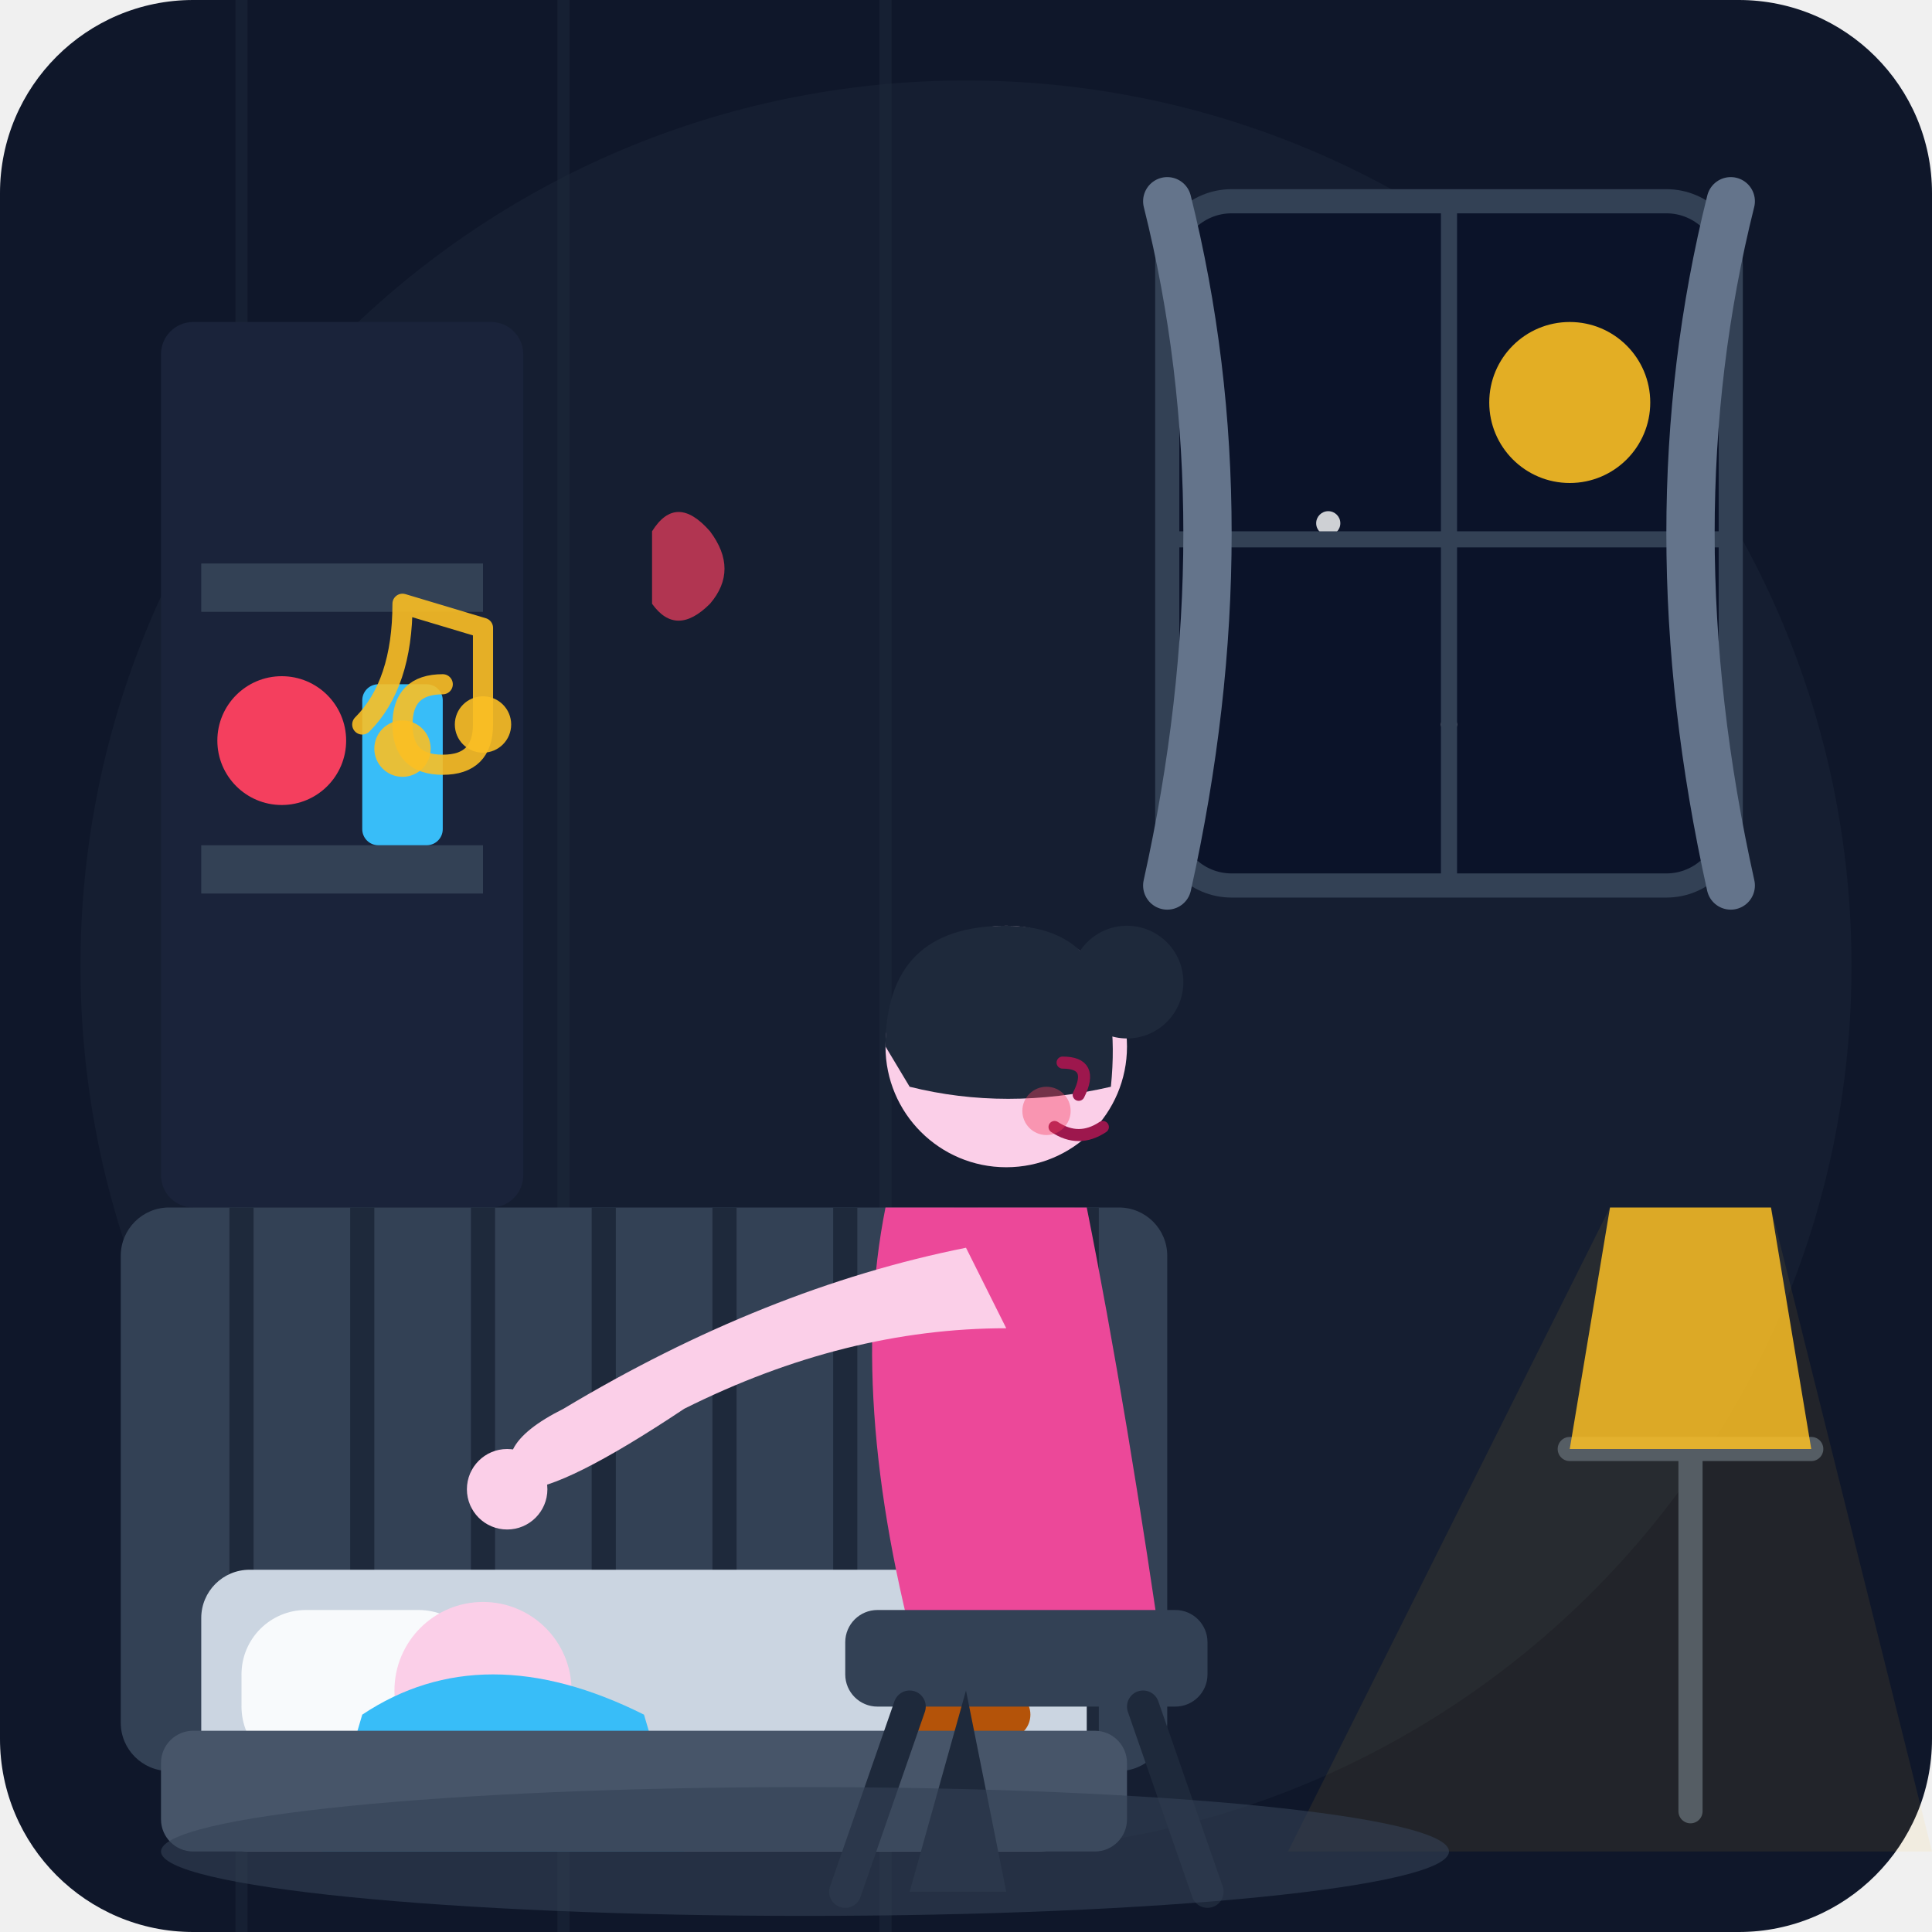
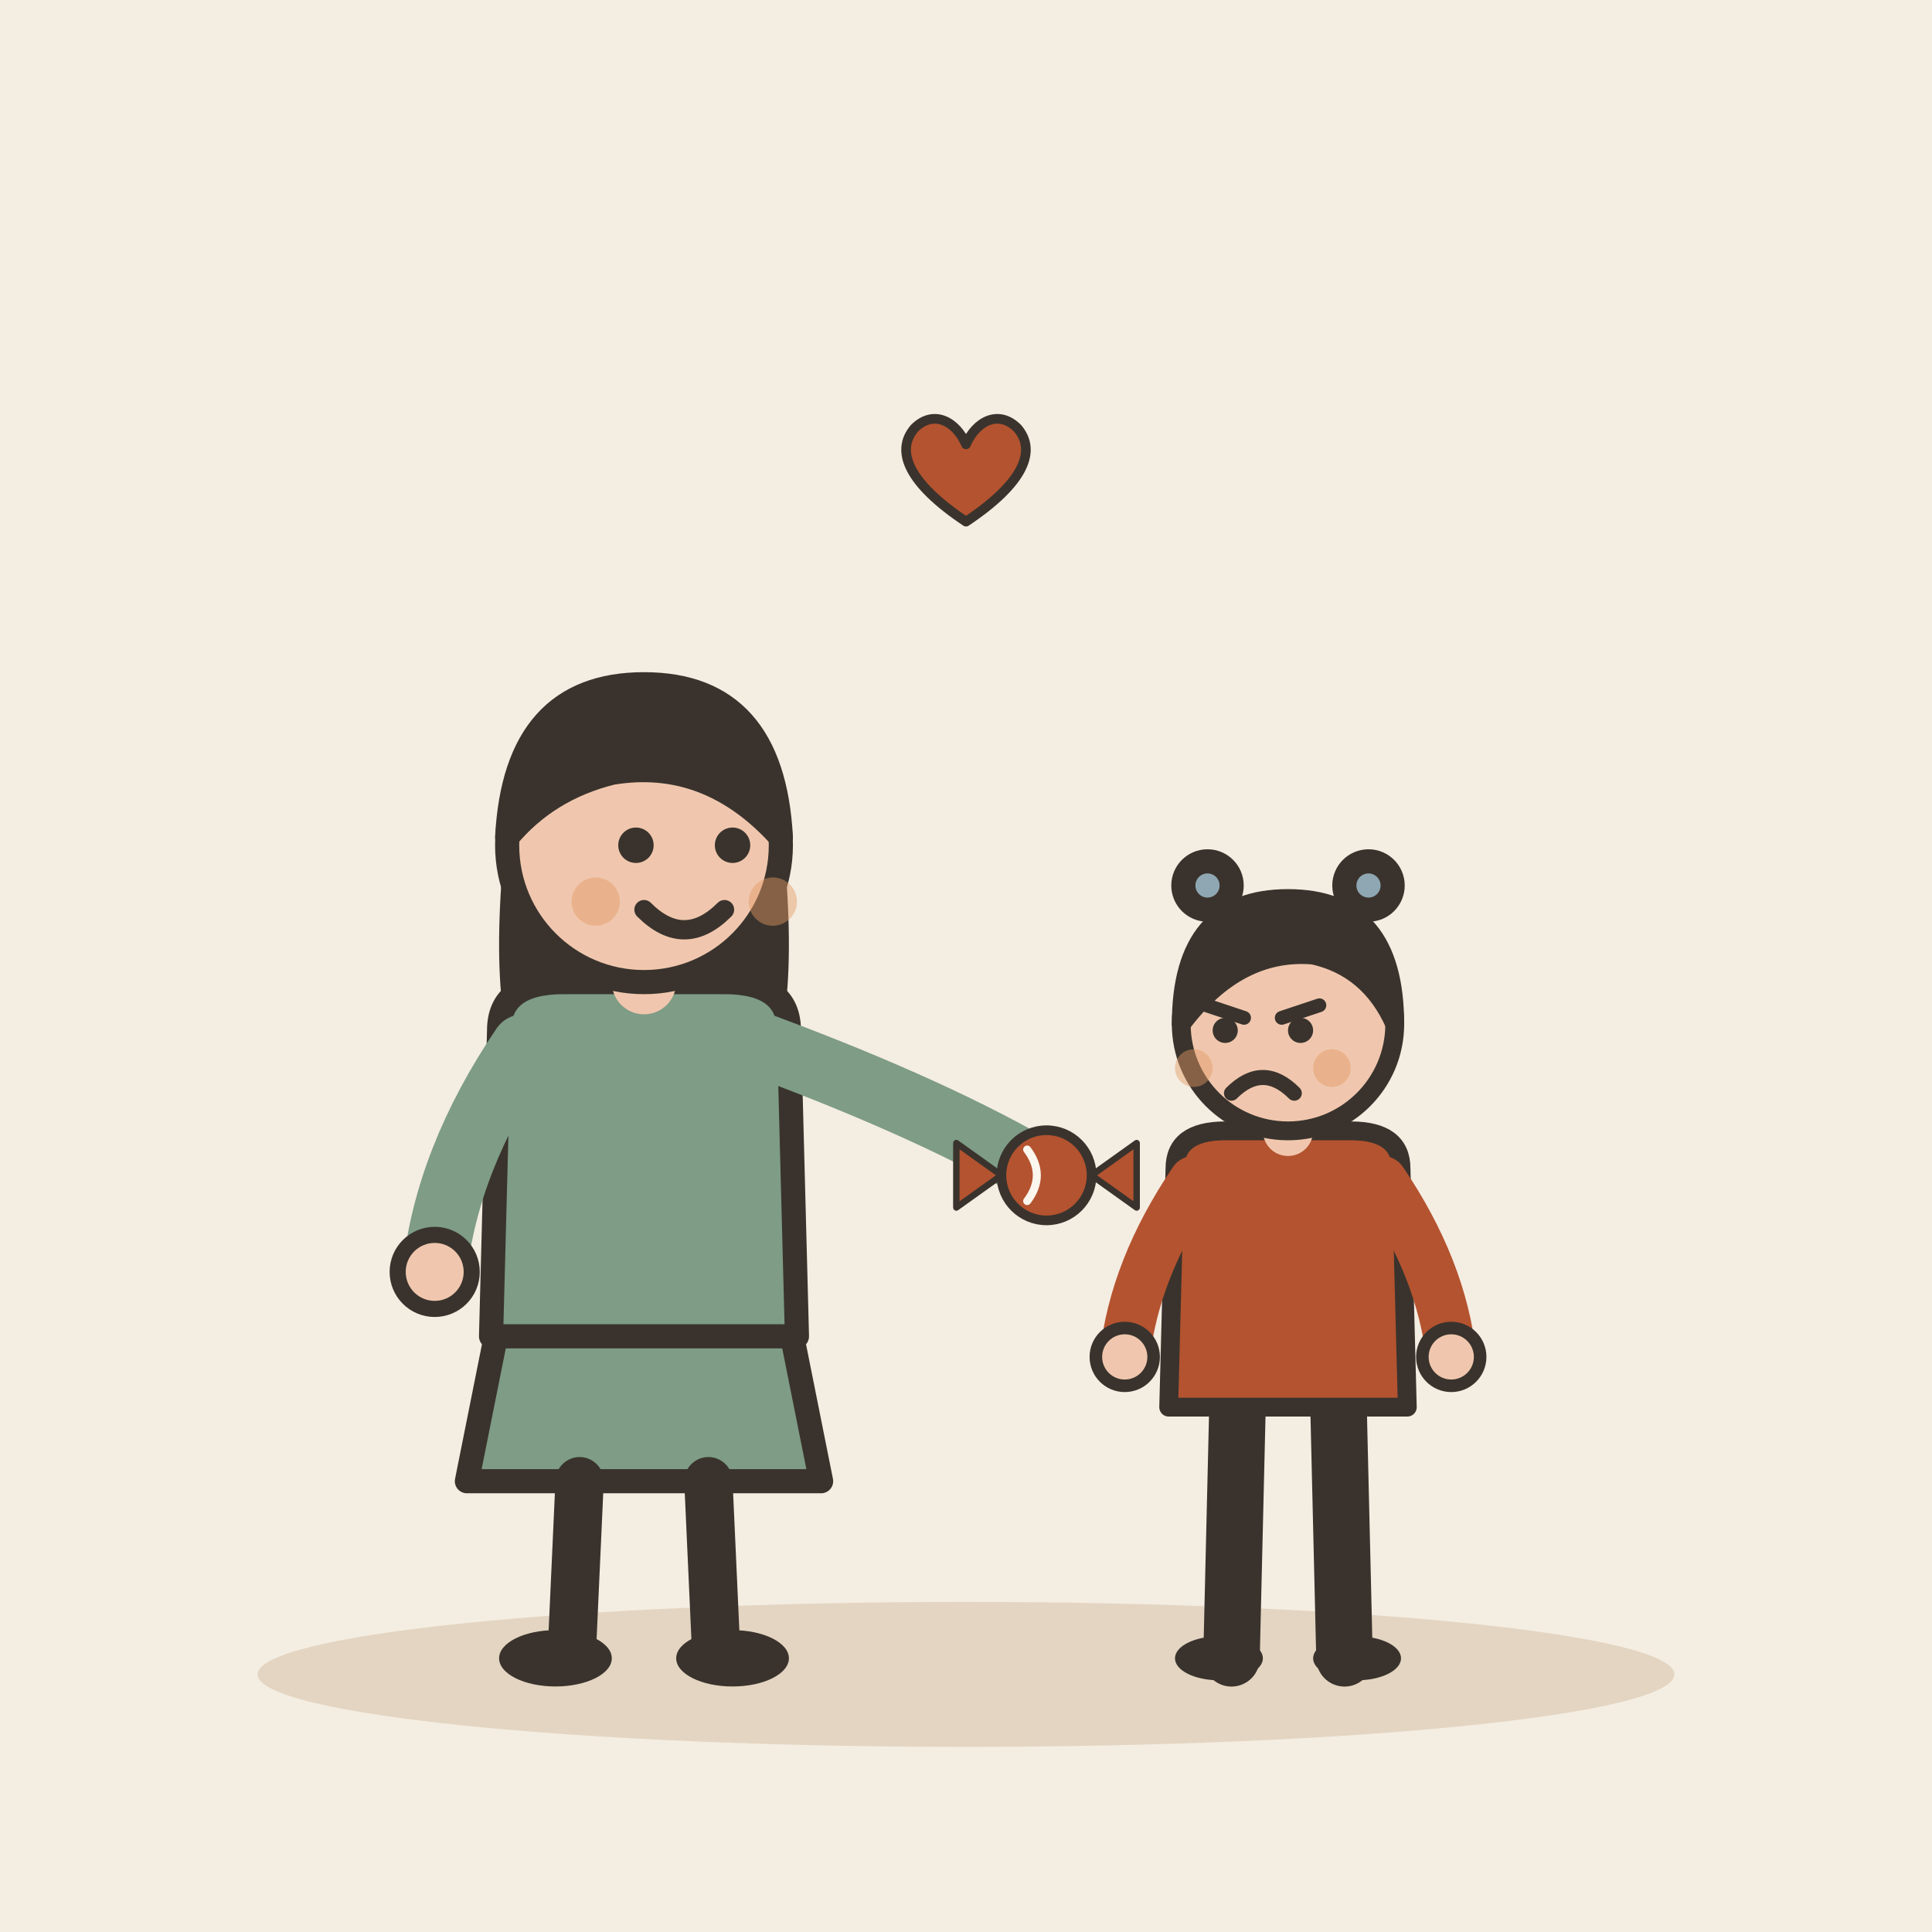
- <svg xmlns="http://www.w3.org/2000/svg" viewBox="0 0 240 240">
-   <rect width="240" height="240" rx="24" fill="#0f172a" />
-   <circle cx="120" cy="120" r="110" fill="#1e293b" opacity="0.4" />
-   <g transform="translate(145, 25)">
-     <rect x="0" y="0" width="70" height="85" rx="8" fill="#0b1329" stroke="#334155" stroke-width="3" />
-     <circle cx="50" cy="25" r="10" fill="#fbbf24" opacity="0.9" />
-     <circle cx="20" cy="40" r="1.5" fill="#ffffff" opacity="0.8" />
-     <circle cx="35" cy="65" r="1" fill="#ffffff" opacity="0.6" />
-     <line x1="35" y1="0" x2="35" y2="85" stroke="#334155" stroke-width="2" />
-     <line x1="0" y1="42" x2="70" y2="42" stroke="#334155" stroke-width="2" />
-     <path d="M0 0 Q10 40 0 85" fill="none" stroke="#64748b" stroke-width="6" stroke-linecap="round" />
-     <path d="M70 0 Q60 40 70 85" fill="none" stroke="#64748b" stroke-width="6" stroke-linecap="round" />
+ <svg xmlns="http://www.w3.org/2000/svg" viewBox="0 0 240 240" data-style="editorial">
+   <rect width="240" height="240" fill="#F4EDE2" />
+   <ellipse cx="120" cy="208" rx="88" ry="9" fill="#E3D5C1" />
+   <g transform="translate(80 206)">
+     <path d="M-18 -42L-22 -22L22 -22L18 -42Z" fill="#7E9C86" stroke="#3A332D" stroke-width="3" stroke-linecap="round" stroke-linejoin="round" />
+     <path d="M-8 -22L-9 0" stroke="#3A332D" stroke-width="6" stroke-linecap="round" fill="none" />
+     <path d="M8 -22L9 0" stroke="#3A332D" stroke-width="6" stroke-linecap="round" fill="none" />
+     <ellipse cx="-11" cy="0" rx="7" ry="3.5" fill="#3A332D" />
+     <ellipse cx="11" cy="0" rx="7" ry="3.5" fill="#3A332D" />
+     <path d="M-17 -104Q-20 -78 -14 -70L-6 -78L6 -78L14 -70Q20 -78 17 -104Z" fill="#3A332D" />
+     <path d="M-18 -78Q-18 -84 -10 -84L10 -84Q18 -84 18 -78L19 -40L-19 -40Z" fill="#7E9C86" stroke="#3A332D" stroke-width="3" stroke-linecap="round" stroke-linejoin="round" />
+     <path d="M-15 -76Q-24.5 -62 -26 -48" fill="none" stroke="#7E9C86" stroke-width="8" stroke-linecap="round" stroke-linejoin="round" />
+     <circle cx="-26" cy="-48" r="4.6" fill="#F0C7AE" stroke="#3A332D" stroke-linecap="round" stroke-linejoin="round" stroke-width="2" />
+     <path d="M15 -76Q36.5 -68 50 -60" fill="none" stroke="#7E9C86" stroke-width="8" stroke-linecap="round" stroke-linejoin="round" />
+     <circle cx="50" cy="-60" r="4.6" fill="#F0C7AE" stroke="#3A332D" stroke-linecap="round" stroke-linejoin="round" stroke-width="2" />
+     <path d="M0 -84L0 -88" stroke="#F0C7AE" stroke-width="8" stroke-linecap="round" fill="none" />
+     <circle cx="0" cy="-101" r="17" fill="#F0C7AE" stroke="#3A332D" stroke-width="3" stroke-linecap="round" stroke-linejoin="round" />
+     <path d="M-17 -102Q-16 -121 0 -121Q16 -121 17 -102Q8 -112 -4 -110Q-12 -108 -17 -102Z" fill="#3A332D" stroke="#3A332D" stroke-width="3" stroke-linecap="round" stroke-linejoin="round" />
+     <circle cx="-1" cy="-101" r="2.2" fill="#3A332D" />
+     <circle cx="11" cy="-101" r="2.2" fill="#3A332D" />
+     <path d="M0 -93Q5 -88 10 -93" fill="none" stroke="#3A332D" stroke-width="2.4" stroke-linecap="round" stroke-linejoin="round" />
+     <circle cx="-6" cy="-94" r="3" fill="#E39A62" opacity="0.45" />
+     <circle cx="16" cy="-94" r="3" fill="#E39A62" opacity="0.45" />
+     <g transform="translate(50 -60) scale(0.4 0.4)">
+       <circle cx="0" cy="0" r="14" fill="#B4532F" stroke="#3A332D" stroke-width="3" stroke-linecap="round" stroke-linejoin="round" />
+       <path d="M-14 0L-28 -10L-28 10Z" fill="#B4532F" stroke="#3A332D" stroke-width="2" stroke-linecap="round" stroke-linejoin="round" />
+       <path d="M14 0L28 -10L28 10Z" fill="#B4532F" stroke="#3A332D" stroke-width="2" stroke-linecap="round" stroke-linejoin="round" />
+       <path d="M-6 -8Q0 0 -6 8" fill="none" stroke="#FBF6EE" stroke-width="2.5" stroke-linecap="round" stroke-linejoin="round" />
+     </g>
  </g>
-   <path d="M30 0 L30 240 M70 0 L70 240 M110 0 L110 240" stroke="#1e293b" stroke-width="1.5" opacity="0.5" />
-   <rect x="20" y="40" width="45" height="110" rx="4" fill="#1a233a" />
-   <rect x="25" y="70" width="35" height="6" fill="#334155" />
-   <rect x="25" y="105" width="35" height="6" fill="#334155" />
-   <circle cx="35" cy="92" r="8" fill="#f43f5e" />
-   <rect x="45" y="85" width="10" height="20" rx="2" fill="#38bdf8" />
-   <path d="M210 180 L210 225" stroke="#475569" stroke-width="3" stroke-linecap="round" />
-   <path d="M195 180 L225 180" stroke="#475569" stroke-width="3" stroke-linecap="round" />
-   <path d="M200 150 L220 150 L225 180 L195 180 Z" fill="#fbbf24" opacity="0.85" />
-   <path d="M200 150 L220 150 L240 230 L160 230 Z" fill="#fbbf24" opacity="0.08" />
-   <g transform="translate(15, 130)">
-     <rect x="0" y="20" width="130" height="70" rx="6" fill="#334155" />
-     <line x1="15" y1="20" x2="15" y2="90" stroke="#1e293b" stroke-width="3" />
-     <line x1="30" y1="20" x2="30" y2="90" stroke="#1e293b" stroke-width="3" />
-     <line x1="45" y1="20" x2="45" y2="90" stroke="#1e293b" stroke-width="3" />
-     <line x1="60" y1="20" x2="60" y2="90" stroke="#1e293b" stroke-width="3" />
-     <line x1="75" y1="20" x2="75" y2="90" stroke="#1e293b" stroke-width="3" />
-     <line x1="90" y1="20" x2="90" y2="90" stroke="#1e293b" stroke-width="3" />
-     <line x1="105" y1="20" x2="105" y2="90" stroke="#1e293b" stroke-width="3" />
-     <line x1="120" y1="20" x2="120" y2="90" stroke="#1e293b" stroke-width="3" />
-     <rect x="10" y="65" width="110" height="35" rx="6" fill="#cbd5e1" />
-     <rect x="15" y="70" width="30" height="20" rx="8" fill="#f8fafc" />
-     <g transform="translate(20, 68)">
-       <circle cx="25" cy="12" r="11" fill="#fbcfe8" />
-       <path d="M21 13 Q24 16 27 13" fill="none" stroke="#9d174d" stroke-width="1.5" stroke-linecap="round" />
-       <circle cx="28" cy="16" r="3" fill="#f43f5e" opacity="0.4" />
-       <path d="M10 15 Q25 5 45 15 L50 32 L5 32 Z" fill="#38bdf8" />
-       <circle cx="85" cy="20" r="7" fill="#b45309" />
-       <circle cx="80" cy="15" r="3" fill="#b45309" />
-       <circle cx="90" cy="15" r="3" fill="#b45309" />
-     </g>
-     <rect x="5" y="85" width="120" height="15" rx="4" fill="#475569" />
+   <g transform="translate(160 206) scale(0.78 0.78)">
+     <path d="M-8 -42L-9 0" stroke="#3A332D" stroke-width="9" stroke-linecap="round" fill="none" />
+     <path d="M8 -42L9 0" stroke="#3A332D" stroke-width="9" stroke-linecap="round" fill="none" />
+     <ellipse cx="-11" cy="0" rx="7" ry="3.5" fill="#3A332D" />
+     <ellipse cx="11" cy="0" rx="7" ry="3.5" fill="#3A332D" />
+     <path d="M-18 -78Q-18 -84 -10 -84L10 -84Q18 -84 18 -78L19 -40L-19 -40Z" fill="#B4532F" stroke="#3A332D" stroke-width="3" stroke-linecap="round" stroke-linejoin="round" />
+     <path d="M-15 -76Q-24.5 -62 -26 -48" fill="none" stroke="#B4532F" stroke-width="8" stroke-linecap="round" stroke-linejoin="round" />
+     <circle cx="-26" cy="-48" r="4.6" fill="#F0C7AE" stroke="#3A332D" stroke-linecap="round" stroke-linejoin="round" stroke-width="2" />
+     <path d="M15 -76Q24.5 -62 26 -48" fill="none" stroke="#B4532F" stroke-width="8" stroke-linecap="round" stroke-linejoin="round" />
+     <circle cx="26" cy="-48" r="4.6" fill="#F0C7AE" stroke="#3A332D" stroke-linecap="round" stroke-linejoin="round" stroke-width="2" />
+     <path d="M0 -84L0 -88" stroke="#F0C7AE" stroke-width="8" stroke-linecap="round" fill="none" />
+     <circle cx="0" cy="-101" r="17" fill="#F0C7AE" stroke="#3A332D" stroke-width="3" stroke-linecap="round" stroke-linejoin="round" />
+     <path d="M-17 -101Q-17 -121 0 -121Q17 -121 17 -101Q13 -110 4 -112Q-8 -113 -17 -101Z" fill="#3A332D" stroke="#3A332D" stroke-width="3" stroke-linecap="round" stroke-linejoin="round" />
+     <path d="M-13 -104L-7 -102" fill="none" stroke="#3A332D" stroke-width="2.2" stroke-linecap="round" stroke-linejoin="round" />
+     <path d="M5 -104L-1 -102" fill="none" stroke="#3A332D" stroke-width="2.2" stroke-linecap="round" stroke-linejoin="round" />
+     <circle cx="-10" cy="-100" r="2" fill="#3A332D" />
+     <circle cx="2" cy="-100" r="2" fill="#3A332D" />
+     <path d="M-9 -90Q-4 -95 1 -90" fill="none" stroke="#3A332D" stroke-width="2.4" stroke-linecap="round" stroke-linejoin="round" />
+     <circle cx="-15" cy="-94" r="3" fill="#E39A62" opacity="0.45" />
+     <circle cx="7" cy="-94" r="3" fill="#E39A62" opacity="0.45" />
  </g>
-   <g transform="translate(75, 100)">
-     <path d="M35 50 Q30 75 40 110 L70 110 Q65 75 60 50 Z" fill="#ec4899" />
-     <path d="M45 55 Q20 60 -5 75 Q-15 80 -10 85 Q-5 85 10 75 Q30 65 50 65 Z" fill="#fbcfe8" />
-     <circle cx="-12" cy="85" r="5" fill="#fbcfe8" />
-     <circle cx="50" cy="30" r="15" fill="#fbcfe8" />
-     <circle cx="65" cy="22" r="7" fill="#1e293b" />
-     <path d="M35 30 Q35 15 50 15 Q65 15 63 35 Q50 38 38 35 Z" fill="#1e293b" />
-     <path d="M57 32 Q61 32 59 36" fill="none" stroke="#9d174d" stroke-width="1.5" stroke-linecap="round" />
-     <path d="M62 40 Q59 42 56 40" fill="none" stroke="#9d174d" stroke-width="1.5" stroke-linecap="round" />
-     <circle cx="55" cy="38" r="3" fill="#f43f5e" opacity="0.4" />
-     <rect x="30" y="100" width="45" height="12" rx="4" fill="#334155" />
-     <line x1="38" y1="112" x2="30" y2="135" stroke="#1e293b" stroke-width="4" stroke-linecap="round" />
-     <line x1="67" y1="112" x2="75" y2="135" stroke="#1e293b" stroke-width="4" stroke-linecap="round" />
-     <path d="M45 110 L38 135 L50 135 Z" fill="#1e293b" />
+   <circle cx="150" cy="110" r="3" fill="#8FA7B3" stroke="#3A332D" stroke-width="3" stroke-linecap="round" stroke-linejoin="round" />
+   <circle cx="170" cy="110" r="3" fill="#8FA7B3" stroke="#3A332D" stroke-width="3" stroke-linecap="round" stroke-linejoin="round" />
+   <g transform="translate(120 60) scale(0.4 0.4)">
+     <path d="M0 12C-18 0 -22 -10 -16 -17C-10 -23 -3 -19 0 -12C3 -19 10 -23 16 -17C22 -10 18 0 0 12Z" fill="#B4532F" stroke="#3A332D" stroke-width="3" stroke-linecap="round" stroke-linejoin="round" />
  </g>
-   <g transform="translate(45, 75)">
-     <path d="M0 15 Q5 10 5 0 L15 3 L15 15 Q15 20 10 20 Q5 20 5 15 Q5 10 10 10" fill="none" stroke="#fbbf24" stroke-width="2.5" stroke-linecap="round" stroke-linejoin="round" opacity="0.9" />
-     <circle cx="5" cy="18" r="3.5" fill="#fbbf24" opacity="0.9" />
-     <circle cx="15" cy="15" r="3.5" fill="#fbbf24" opacity="0.9" />
-     <path d="M40 -10 Q45 -18 52 -10 Q58 -2 52 5 Q45 12 40 5 Z" fill="#f43f5e" opacity="0.7" transform="scale(0.6) translate(20, -5)" />
-   </g>
-   <ellipse cx="100" cy="230" rx="80" ry="8" fill="#334155" opacity="0.6" />
</svg>
